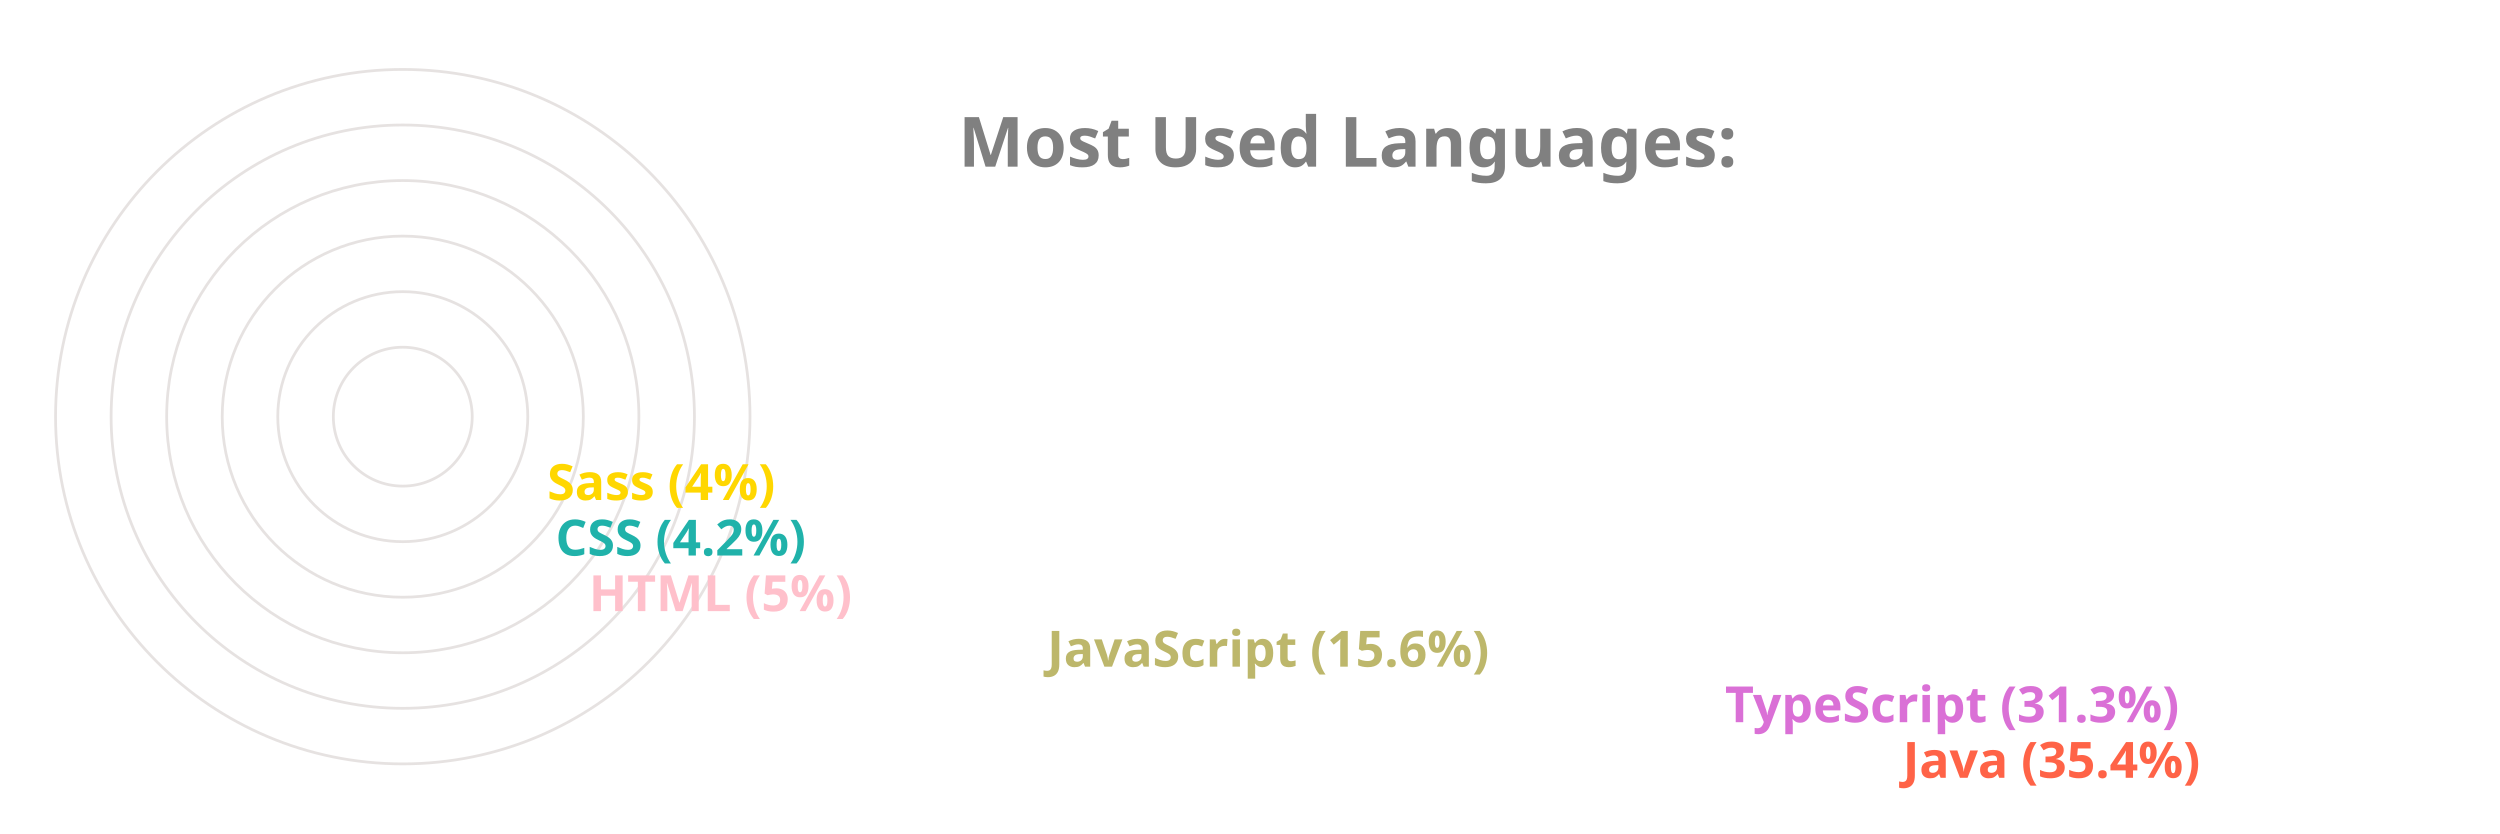
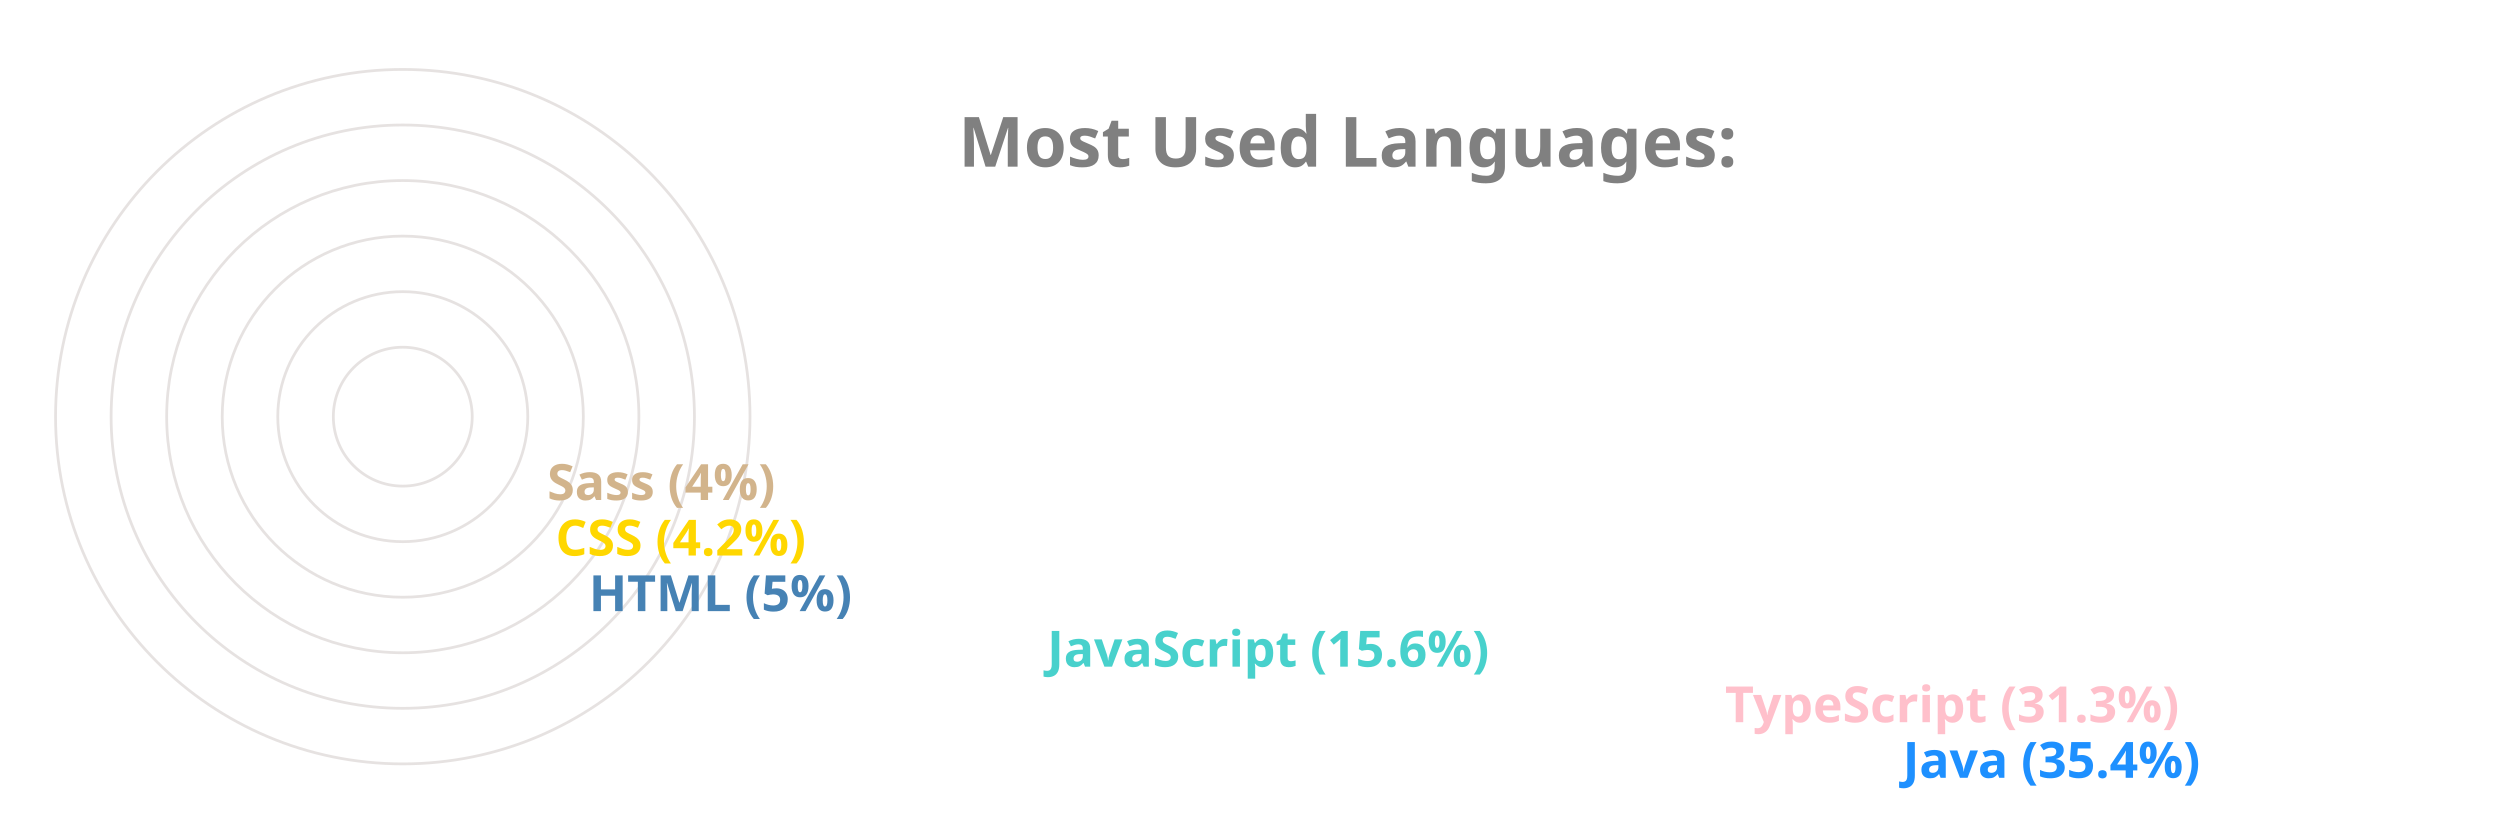
<svg xmlns="http://www.w3.org/2000/svg" viewBox="0 0 650 300" height="200px" width="600px">
  <style>
		.label {
			font: bold 25px sans-serif;
			color: #404040;
			-webkit-text-stroke: 1px white;
	  	}
		.name {
			font: bold 18px sans-serif;
			color: #404040;
	  	}

		.line {
			stroke-dasharray: 1000;
			stroke-dashoffset: 1000;
			animation: dash 3.5s ease-in-out forwards;	
			animation-iteration-count: infinite;
			animation-direction: alternate-reverse;
		}

		.path {
			stroke-dasharray: 1000;
			stroke-dashoffset: 1000;
			animation: dash 3.5s ease-in-out forwards;	
			animation-iteration-count: infinite;
			animation-direction: alternate-reverse;
		}
		  
		@keyframes dash {
			to {
				stroke-dashoffset: 0;
			}
		}

	</style>
  <g stroke="#E6E2E1" fill="none" stroke-width="1">
    <circle cx="20" cy="150" r="125" />
    <circle cx="20" cy="150" r="105" />
    <circle cx="20" cy="150" r="85" />
    <circle cx="20" cy="150" r="65" />
    <circle cx="20" cy="150" r="45" />
    <circle cx="20" cy="150" r="25" />
  </g>
  <g fill="none" stroke-width="20" class="line">
-     <line x2="550" y2="275" x1="20" y1="275" stroke="Tomato" />
-     <line x2="486" y2="255" x1="20" y1="255" stroke="Orchid" />
-     <line x2="242" y2="235" x1="20" y1="235" stroke="DarkKhaki" />
-     <line x2="77" y2="215" x1="20" y1="215" stroke="Pink" />
-     <line x2="65" y2="195" x1="20" y1="195" stroke="LightSeaGreen" />
-     <line x2="62" y2="175" x1="20" y1="175" stroke="Gold" />
+     <line x2="550" y2="275" x1="20" y1="275" stroke="DodgerBlue" />
+     <line x2="486" y2="255" x1="20" y1="255" stroke="Pink" />
+     <line x2="242" y2="235" x1="20" y1="235" stroke="MediumTurquoise" />
+     <line x2="77" y2="215" x1="20" y1="215" stroke="SteelBlue" />
+     <line x2="65" y2="195" x1="20" y1="195" stroke="Gold" />
+     <line x2="62" y2="175" x1="20" y1="175" stroke="Tan" />
  </g>
  <g fill="none" stroke-width="20" stroke-linecap="round" class="path">
-     <path d="M 20 275 A 125 125 45 0 1 -82 78" stroke="Tomato" />
-     <path d="M 20 255 A 105 105 45 0 1 -70 95" stroke="Orchid" />
-     <path d="M 20 235 A 85 85 45 0 1 -61 126" stroke="DarkKhaki" />
-     <path d="M 20 215 A 65 65 45 0 1 -44 144" stroke="Pink" />
-     <path d="M 20 195 A 45 45 45 0 1 -24 146" stroke="LightSeaGreen" />
-     <path d="M 20 175 A 25 25 45 0 1 -4 148" stroke="Gold" />
+     <path d="M 20 275 A 125 125 45 0 1 -82 78" stroke="DodgerBlue" />
+     <path d="M 20 255 A 105 105 45 0 1 -70 95" stroke="Pink" />
+     <path d="M 20 235 A 85 85 45 0 1 -61 126" stroke="MediumTurquoise" />
+     <path d="M 20 215 A 65 65 45 0 1 -44 144" stroke="SteelBlue" />
+     <path d="M 20 195 A 45 45 45 0 1 -24 146" stroke="Gold" />
+     <path d="M 20 175 A 25 25 45 0 1 -4 148" stroke="Tan" />
  </g>
  <g class="name">
-     <text x="560" y="280" fill="Tomato">Java (35.4%)</text>
-     <text x="496" y="260" fill="Orchid">TypeScript (31.3%)</text>
-     <text x="252" y="240" fill="DarkKhaki">JavaScript (15.6%)</text>
-     <text x="87" y="220" fill="Pink">HTML (5%)</text>
-     <text x="75" y="200" fill="LightSeaGreen">CSS (4.2%)</text>
-     <text x="72" y="180" fill="Gold">Sass (4%)</text>
+     <text x="560" y="280" fill="DodgerBlue">Java (35.4%)</text>
+     <text x="496" y="260" fill="Pink">TypeScript (31.3%)</text>
+     <text x="252" y="240" fill="MediumTurquoise">JavaScript (15.6%)</text>
+     <text x="87" y="220" fill="SteelBlue">HTML (5%)</text>
+     <text x="75" y="200" fill="Gold">CSS (4.2%)</text>
+     <text x="72" y="180" fill="Tan">Sass (4%)</text>
  </g>
  <g class="label">
    <text x="220" y="60" fill="grey">Most Used Languages:</text>
  </g>
</svg>
